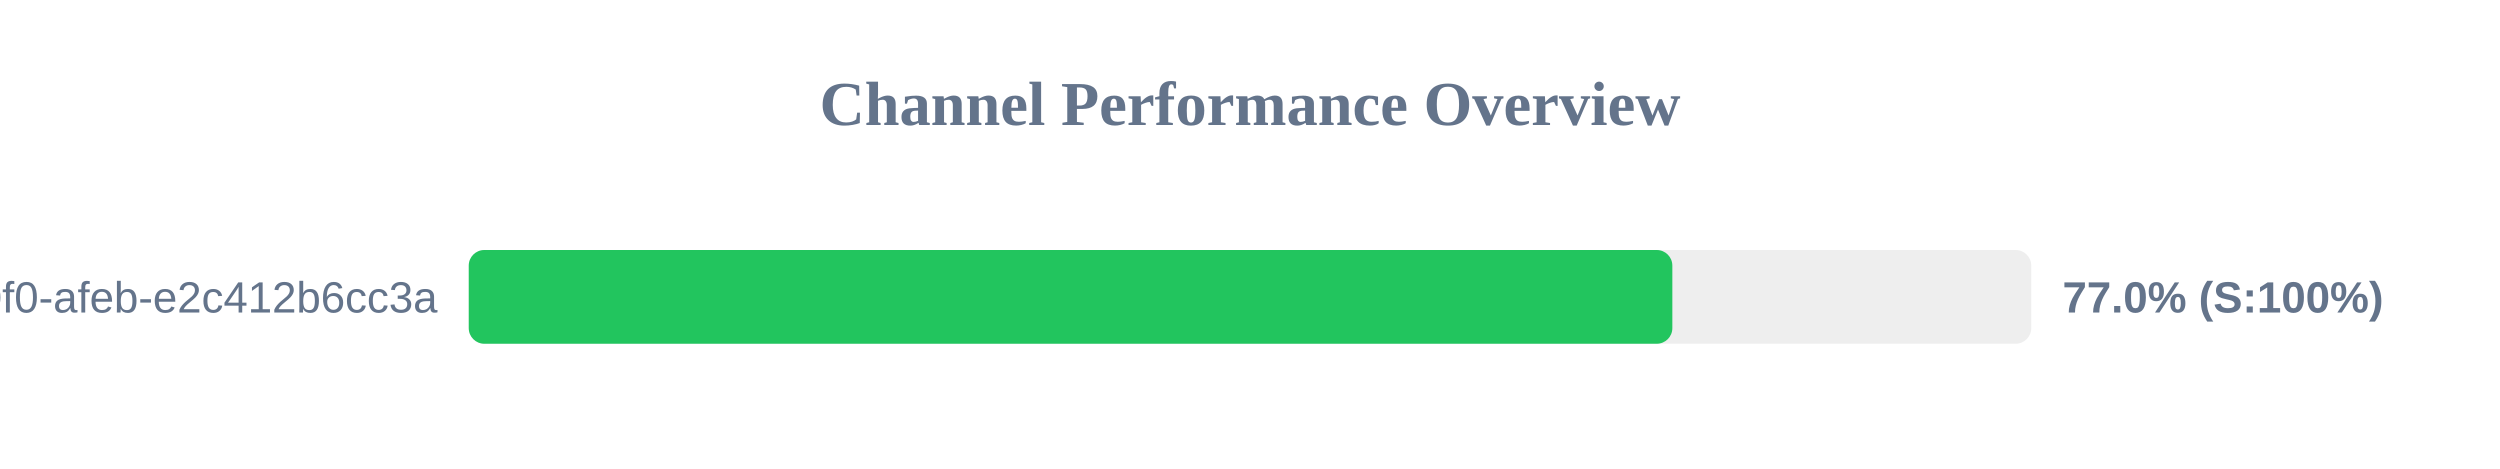
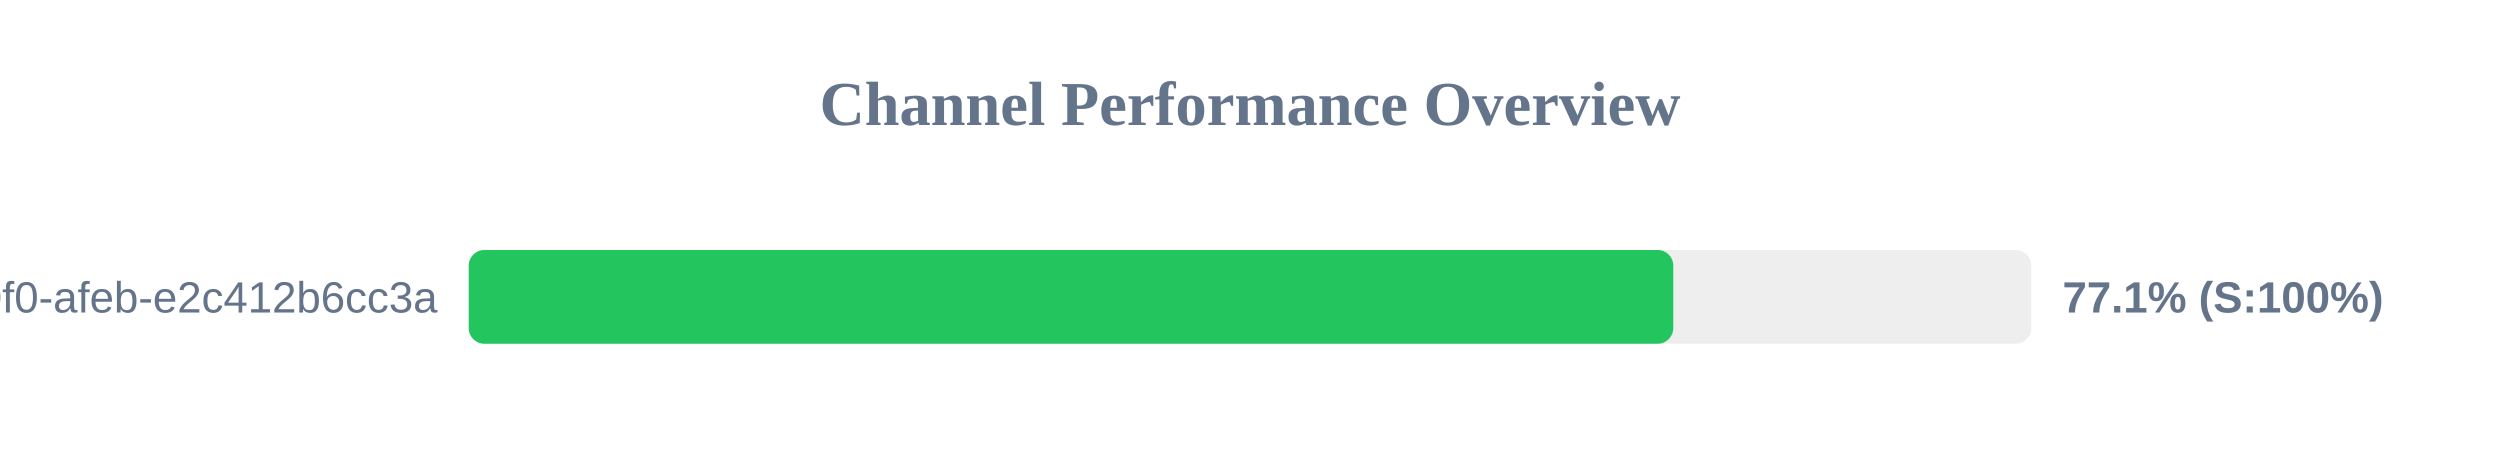
<svg xmlns="http://www.w3.org/2000/svg" width="800" height="150" version="1.1">
  <style>
        .row { font: 14px Arial; fill: #64748b; }
        .score { font: bold 14px Arial; fill: #64748b; }
    </style>
  <text x="400" y="40" text-anchor="middle" font-size="20px" font-weight="bold" fill="#64748b">Channel Performance Overview</text>
  <rect x="150" y="80" width="500" height="30" fill="#eee" rx="5" />
-   <rect x="150" y="80" width="385.15" height="30" fill="#22c55e" rx="5" />
+   <rect x="150" y="80" width="385.45" height="30" fill="#22c55e" rx="5" />
  <text x="140" y="100" text-anchor="end" class="row">?uuid=c6e02cd8-ce11-40f0-afeb-e2c412b6cc3a</text>
-   <text x="660" y="100" text-anchor="start" class="score">77.0% (S:100%)</text>
+   <text x="660" y="100" text-anchor="start" class="score">77.1% (S:100%)</text>
</svg>
